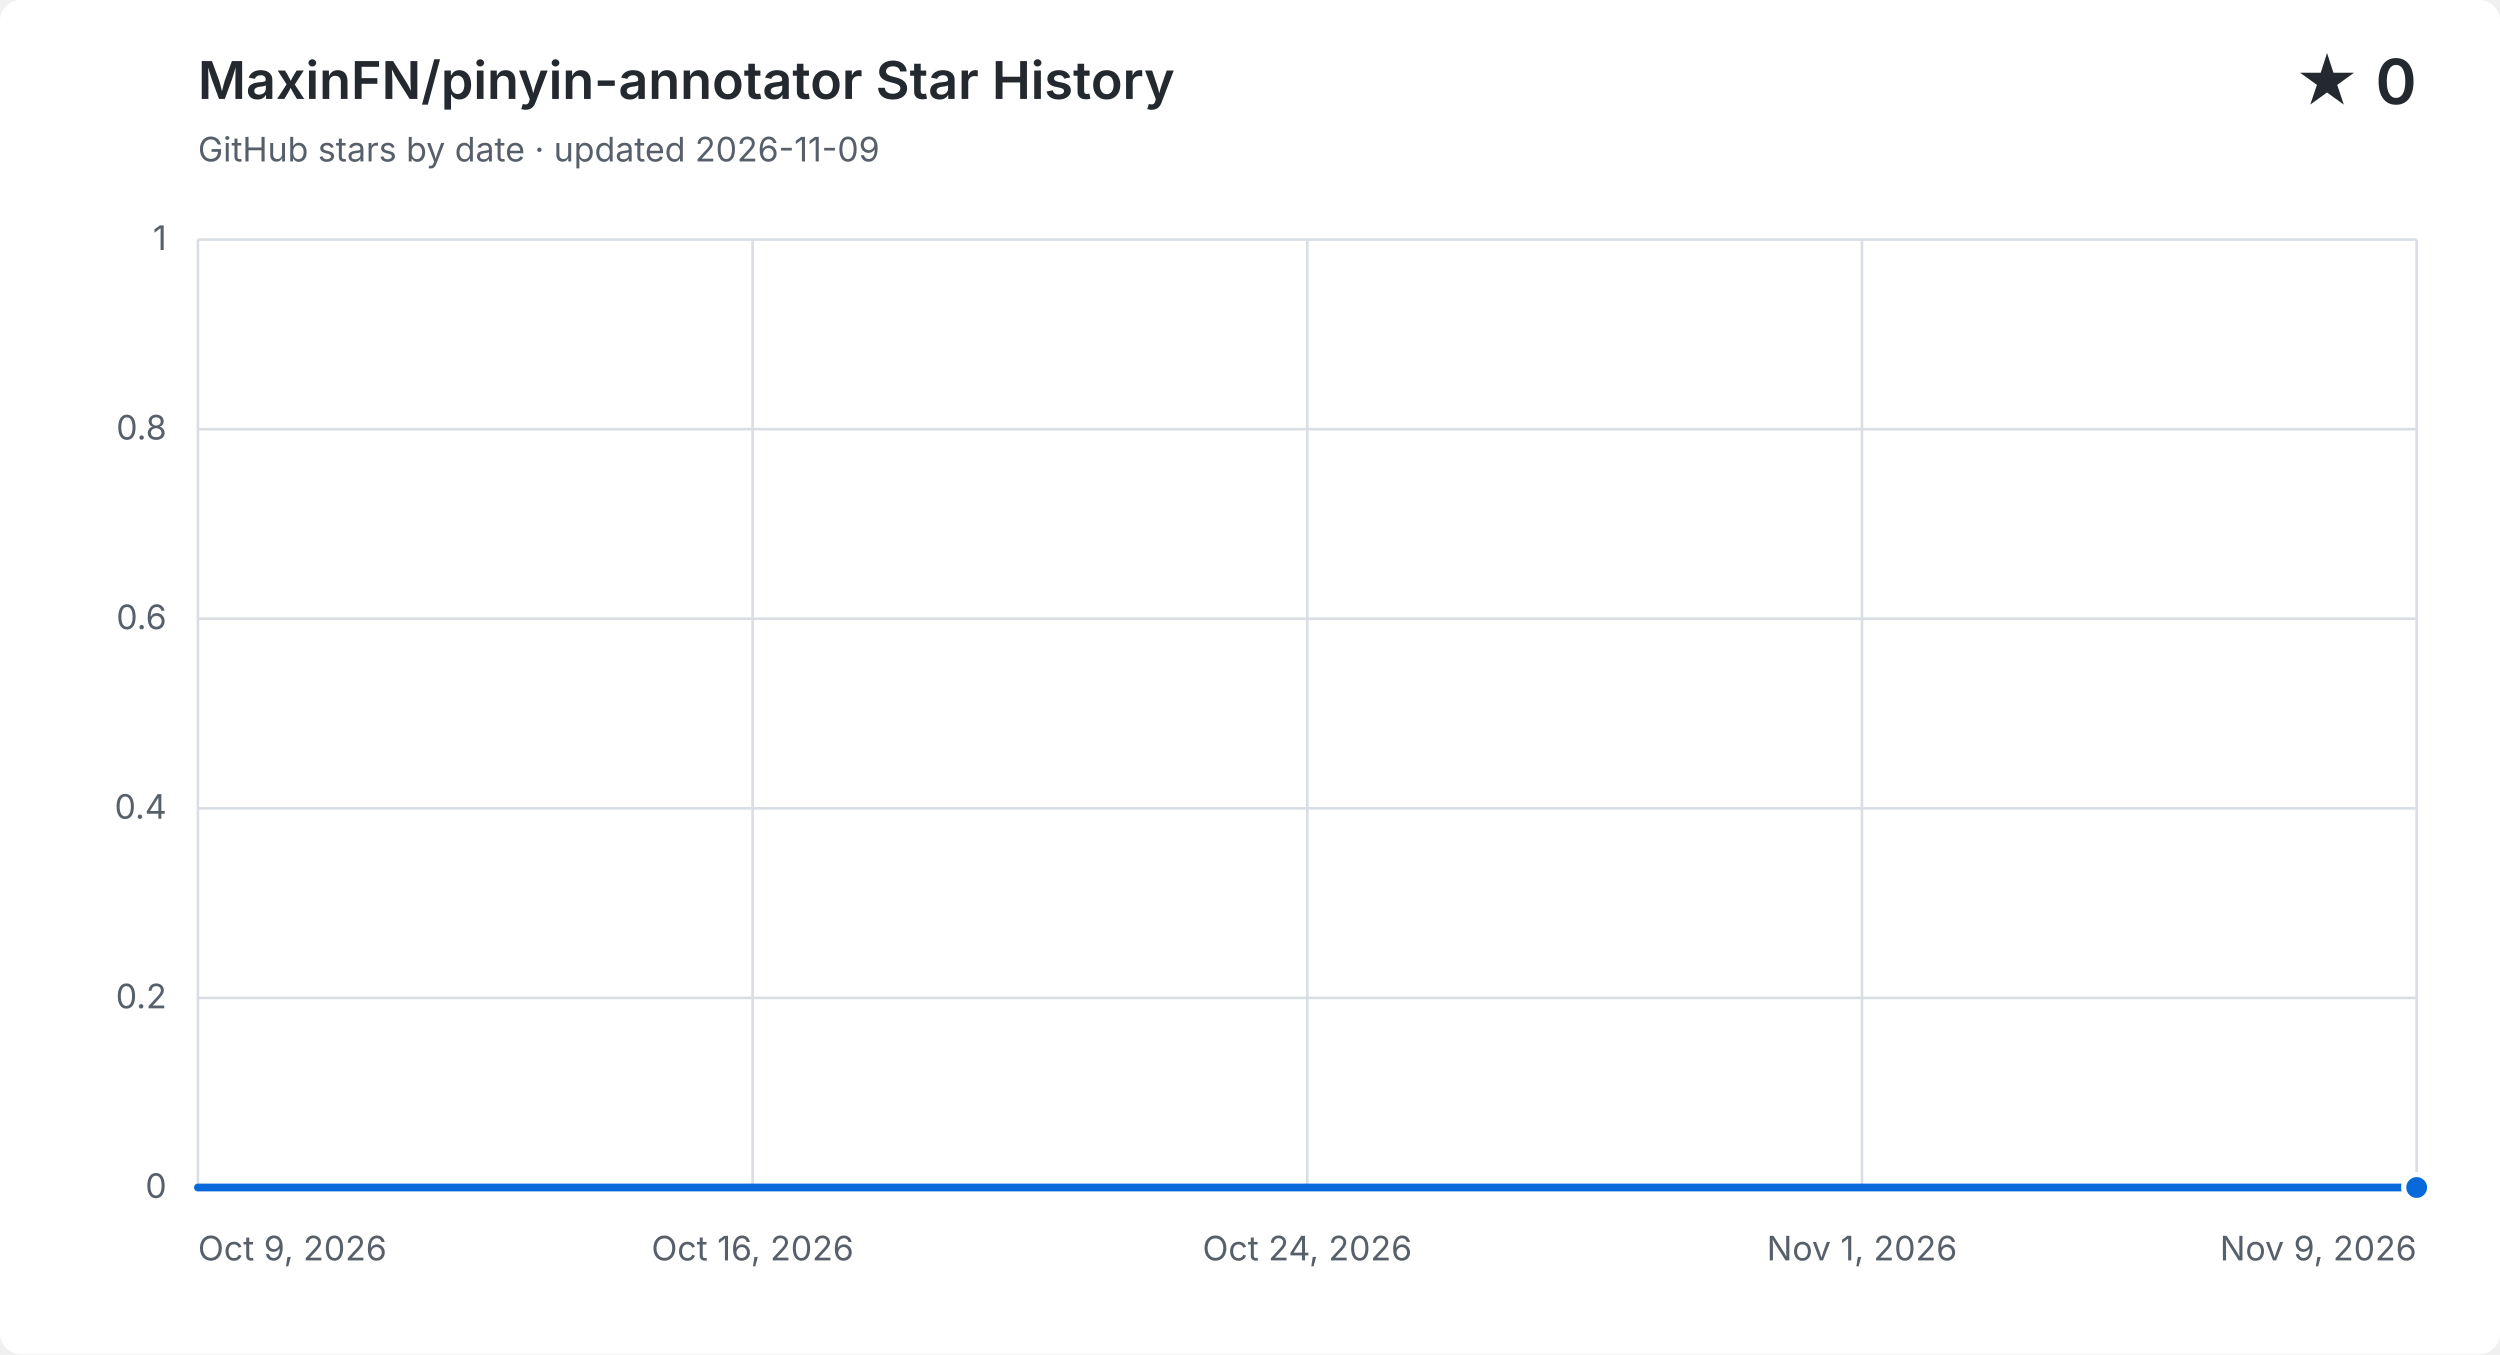
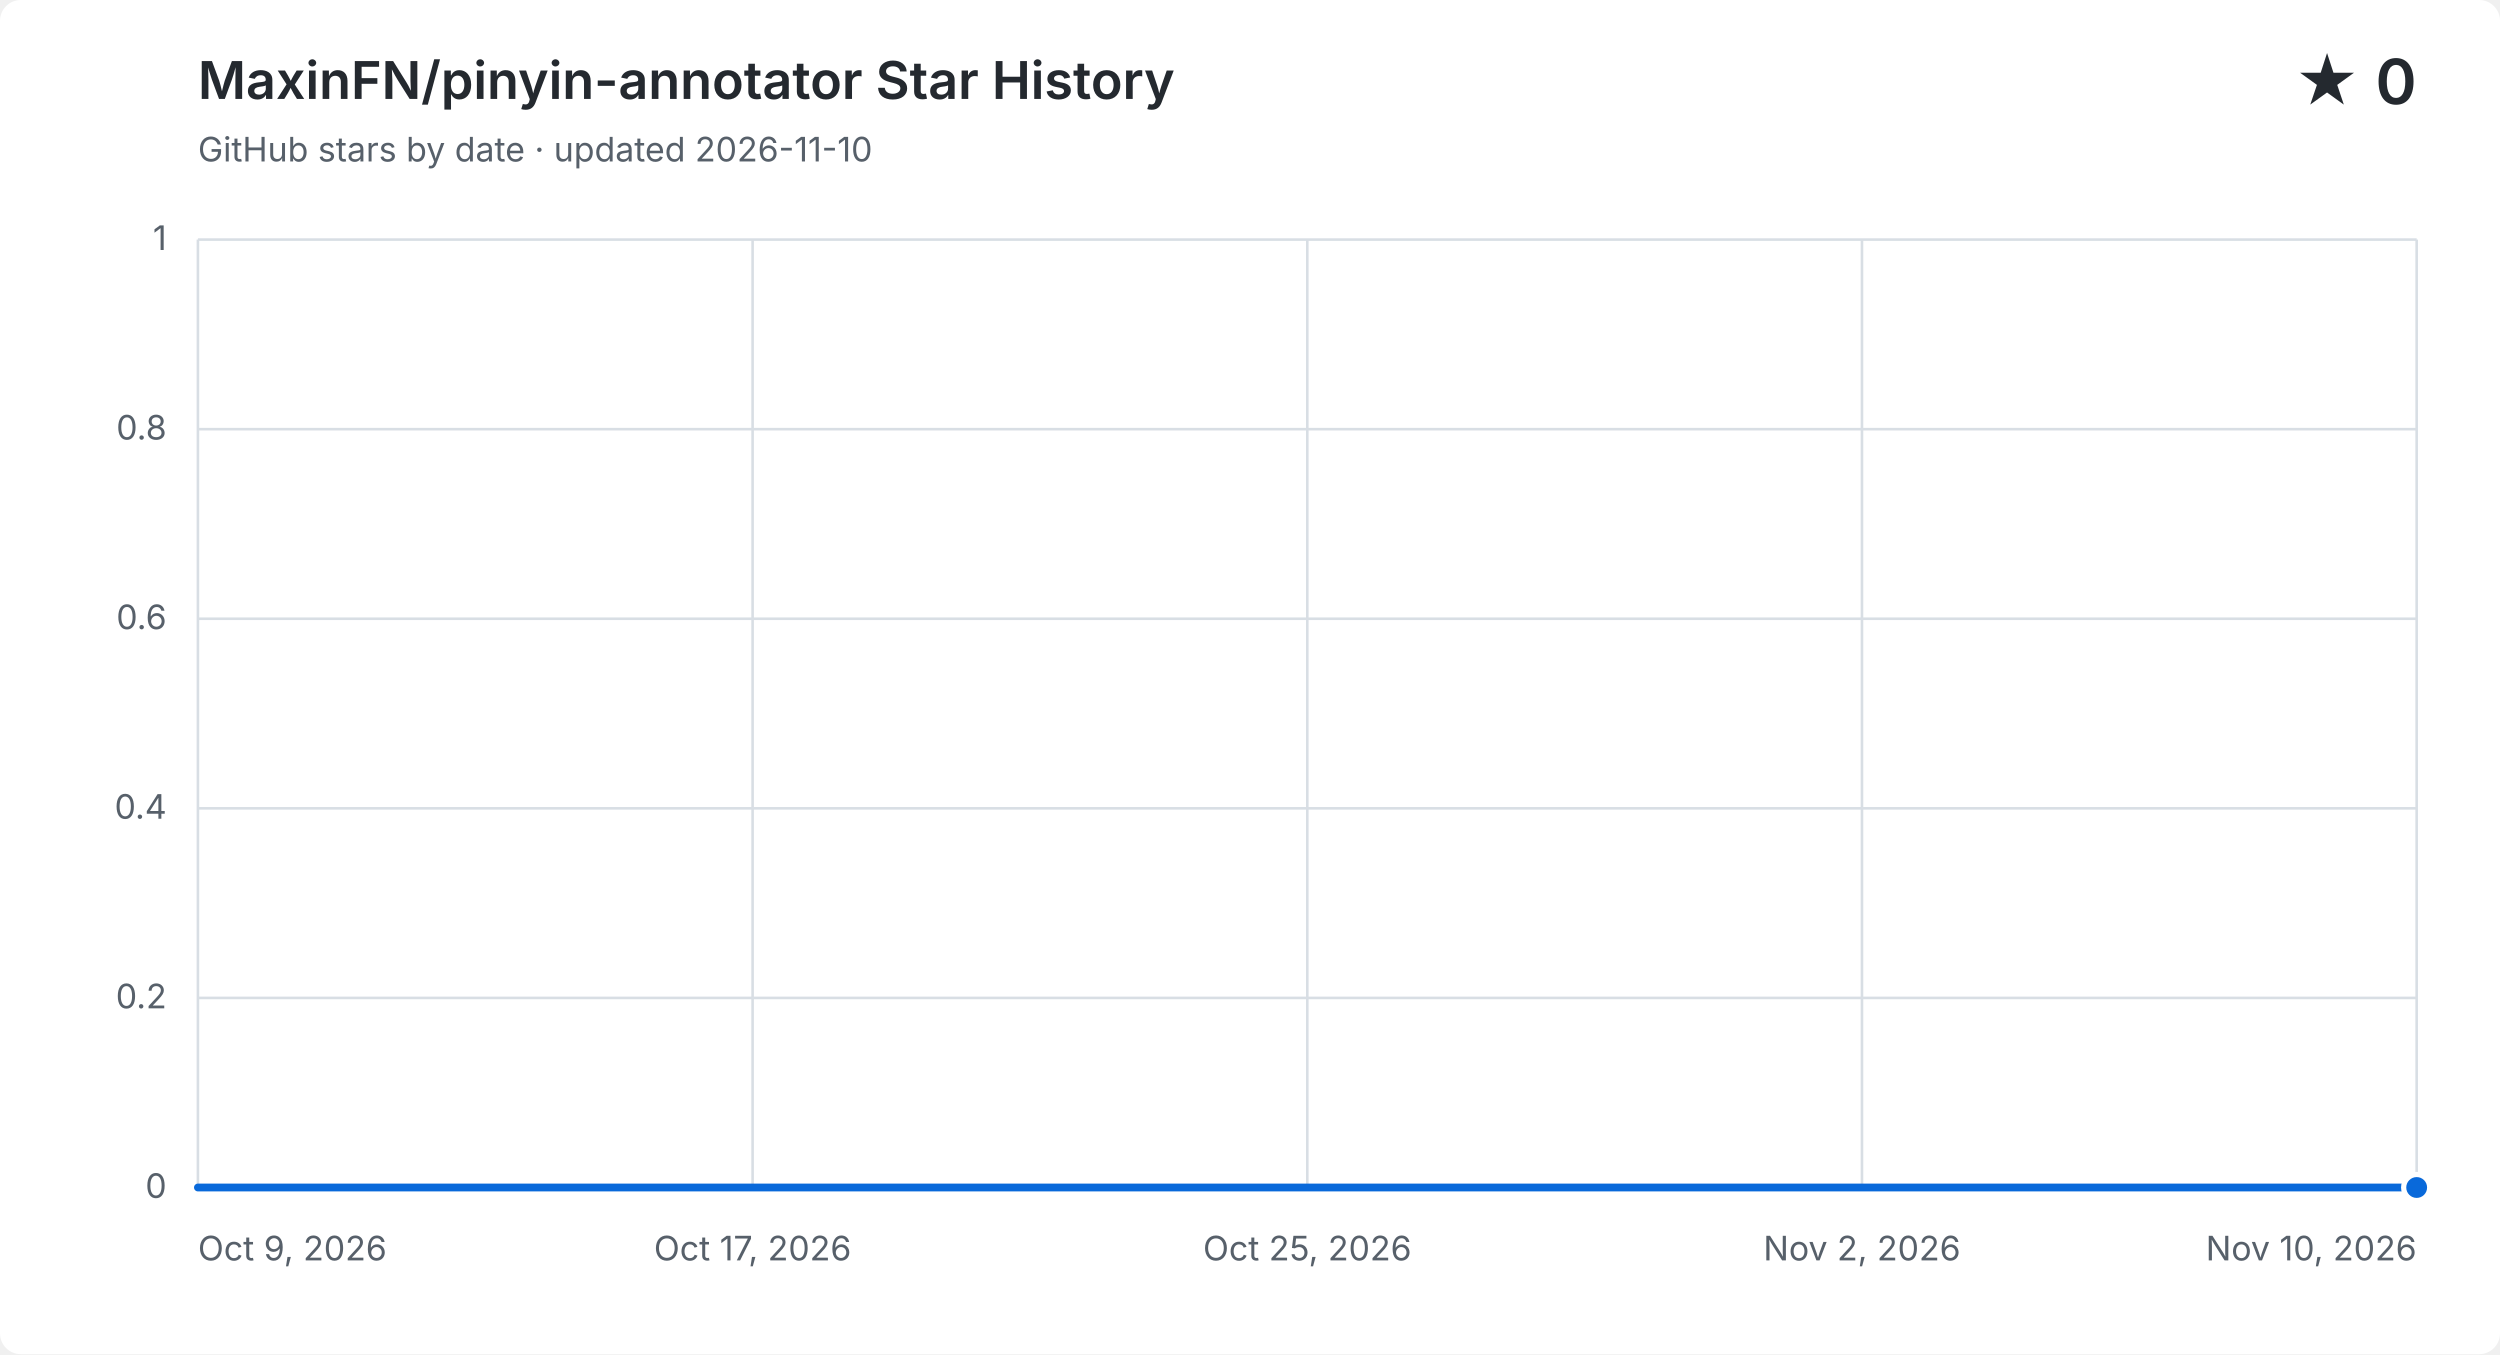
<svg xmlns="http://www.w3.org/2000/svg" width="960" height="520" viewBox="0 0 960 520" role="img" aria-labelledby="title description">
  <style>
    .background { fill: #ffffff; }
    .grid { fill: none; stroke: #d8dee4; stroke-width: 1; }
    .label, .subtitle { fill: #57606a; font: 13px -apple-system, BlinkMacSystemFont, "Segoe UI", sans-serif; }
    .heading, .value { fill: #24292f; font-family: -apple-system, BlinkMacSystemFont, "Segoe UI", sans-serif; }
    .heading { font-size: 20px; font-weight: 600; }
    .value { font-size: 24px; font-weight: 600; }
    .area { fill: #0969da; opacity: .12; }
    .line { fill: none; stroke: #0969da; stroke-linecap: round; stroke-linejoin: round; stroke-width: 3; }
    .point { fill: #0969da; stroke: #ffffff; stroke-width: 2; }
    @media (prefers-color-scheme: dark) {
      .background { fill: #0d1117; }
      .grid { stroke: #30363d; }
      .label, .subtitle { fill: #8b949e; }
      .heading, .value { fill: #f0f6fc; }
      .area { fill: #58a6ff; }
      .line { stroke: #58a6ff; }
      .point { fill: #58a6ff; stroke: #0d1117; }
    }
  </style>
  <rect class="background" width="960" height="520" rx="8" />
  <text class="heading" x="76" y="38">MaxinFN/pinyin-annotator Star History</text>
-   <text class="subtitle" x="76" y="62">GitHub stars by date · updated 2026-11-09</text>
+   <text class="subtitle" x="76" y="62">GitHub stars by date · updated 2026-11-10</text>
  <text class="value" x="928" y="40" text-anchor="end">★ 0</text>
  <path class="grid" d="M 76 456.0 H 928" />
  <text class="label" x="64" y="460.0" text-anchor="end">0</text>
  <path class="grid" d="M 76 383.2 H 928" />
  <text class="label" x="64" y="387.2" text-anchor="end">0.2</text>
  <path class="grid" d="M 76 310.4 H 928" />
  <text class="label" x="64" y="314.4" text-anchor="end">0.4</text>
  <path class="grid" d="M 76 237.6 H 928" />
  <text class="label" x="64" y="241.6" text-anchor="end">0.6</text>
  <path class="grid" d="M 76 164.8 H 928" />
  <text class="label" x="64" y="168.8" text-anchor="end">0.8</text>
  <path class="grid" d="M 76 92.0 H 928" />
  <text class="label" x="64" y="96.0" text-anchor="end">1</text>
  <path class="grid" d="M 76.0 92 V 456" />
  <text class="label" x="76.0" y="484" text-anchor="start">Oct 9, 2026</text>
  <path class="grid" d="M 289.0 92 V 456" />
-   <text class="label" x="289.0" y="484" text-anchor="middle">Oct 16, 2026</text>
+   <text class="label" x="289.0" y="484" text-anchor="middle">Oct 17, 2026</text>
  <path class="grid" d="M 502.0 92 V 456" />
-   <text class="label" x="502.0" y="484" text-anchor="middle">Oct 24, 2026</text>
+   <text class="label" x="502.0" y="484" text-anchor="middle">Oct 25, 2026</text>
  <path class="grid" d="M 715.0 92 V 456" />
-   <text class="label" x="715.0" y="484" text-anchor="middle">Nov 1, 2026</text>
+   <text class="label" x="715.0" y="484" text-anchor="middle">Nov 2, 2026</text>
  <path class="grid" d="M 928.0 92 V 456" />
-   <text class="label" x="928.0" y="484" text-anchor="end">Nov 9, 2026</text>
-   <path class="area" d="M 76.0 456.0 C 85.2 456.0, 94.3 456.0, 103.5 456.0 C 112.6 456.0, 121.8 456.0, 131.0 456.0 C 140.1 456.0, 149.3 456.0, 158.5 456.0 C 167.6 456.0, 176.8 456.0, 185.9 456.0 C 195.1 456.0, 204.3 456.0, 213.4 456.0 C 222.6 456.0, 231.7 456.0, 240.9 456.0 C 250.1 456.0, 259.2 456.0, 268.4 456.0 C 277.5 456.0, 286.7 456.0, 295.9 456.0 C 305.0 456.0, 314.2 456.0, 323.4 456.0 C 332.5 456.0, 341.7 456.0, 350.8 456.0 C 360.0 456.0, 369.2 456.0, 378.3 456.0 C 387.5 456.0, 396.6 456.0, 405.8 456.0 C 415.0 456.0, 424.1 456.0, 433.3 456.0 C 442.5 456.0, 451.6 456.0, 460.8 456.0 C 469.9 456.0, 479.1 456.0, 488.3 456.0 C 497.4 456.0, 506.6 456.0, 515.7 456.0 C 524.9 456.0, 534.1 456.0, 543.2 456.0 C 552.4 456.0, 561.5 456.0, 570.7 456.0 C 579.9 456.0, 589.0 456.0, 598.2 456.0 C 607.4 456.0, 616.5 456.0, 625.7 456.0 C 634.8 456.0, 644.0 456.0, 653.2 456.0 C 662.3 456.0, 671.5 456.0, 680.6 456.0 C 689.8 456.0, 699.0 456.0, 708.1 456.0 C 717.3 456.0, 726.5 456.0, 735.6 456.0 C 744.8 456.0, 753.9 456.0, 763.1 456.0 C 772.3 456.0, 781.4 456.0, 790.6 456.0 C 799.7 456.0, 808.9 456.0, 818.1 456.0 C 827.2 456.0, 836.4 456.0, 845.5 456.0 C 854.7 456.0, 863.9 456.0, 873.0 456.0 C 882.2 456.0, 891.4 456.0, 900.5 456.0 C 909.7 456.0, 918.8 456.0, 928.0 456.0 V 456 H 76.0 Z" />
-   <path class="line" d="M 76.0 456.0 C 85.2 456.0, 94.3 456.0, 103.5 456.0 C 112.6 456.0, 121.8 456.0, 131.0 456.0 C 140.1 456.0, 149.3 456.0, 158.5 456.0 C 167.6 456.0, 176.8 456.0, 185.9 456.0 C 195.1 456.0, 204.3 456.0, 213.4 456.0 C 222.6 456.0, 231.7 456.0, 240.9 456.0 C 250.1 456.0, 259.2 456.0, 268.4 456.0 C 277.5 456.0, 286.7 456.0, 295.9 456.0 C 305.0 456.0, 314.2 456.0, 323.4 456.0 C 332.5 456.0, 341.7 456.0, 350.8 456.0 C 360.0 456.0, 369.2 456.0, 378.3 456.0 C 387.5 456.0, 396.6 456.0, 405.8 456.0 C 415.0 456.0, 424.1 456.0, 433.3 456.0 C 442.5 456.0, 451.6 456.0, 460.8 456.0 C 469.9 456.0, 479.1 456.0, 488.3 456.0 C 497.4 456.0, 506.6 456.0, 515.7 456.0 C 524.9 456.0, 534.1 456.0, 543.2 456.0 C 552.4 456.0, 561.5 456.0, 570.7 456.0 C 579.9 456.0, 589.0 456.0, 598.2 456.0 C 607.4 456.0, 616.5 456.0, 625.7 456.0 C 634.8 456.0, 644.0 456.0, 653.2 456.0 C 662.3 456.0, 671.5 456.0, 680.6 456.0 C 689.8 456.0, 699.0 456.0, 708.1 456.0 C 717.3 456.0, 726.5 456.0, 735.6 456.0 C 744.8 456.0, 753.9 456.0, 763.1 456.0 C 772.3 456.0, 781.4 456.0, 790.6 456.0 C 799.7 456.0, 808.9 456.0, 818.1 456.0 C 827.2 456.0, 836.4 456.0, 845.5 456.0 C 854.7 456.0, 863.9 456.0, 873.0 456.0 C 882.2 456.0, 891.4 456.0, 900.5 456.0 C 909.7 456.0, 918.8 456.0, 928.0 456.0" />
+   <text class="label" x="928.0" y="484" text-anchor="end">Nov 10, 2026</text>
+   <path class="area" d="M 76.0 456.0 C 84.9 456.0, 93.8 456.0, 102.6 456.0 C 111.5 456.0, 120.4 456.0, 129.3 456.0 C 138.1 456.0, 147.0 456.0, 155.9 456.0 C 164.8 456.0, 173.6 456.0, 182.5 456.0 C 191.4 456.0, 200.3 456.0, 209.1 456.0 C 218.0 456.0, 226.9 456.0, 235.8 456.0 C 244.6 456.0, 253.5 456.0, 262.4 456.0 C 271.3 456.0, 280.1 456.0, 289.0 456.0 C 297.9 456.0, 306.8 456.0, 315.6 456.0 C 324.5 456.0, 333.4 456.0, 342.3 456.0 C 351.1 456.0, 360.0 456.0, 368.9 456.0 C 377.8 456.0, 386.6 456.0, 395.5 456.0 C 404.4 456.0, 413.3 456.0, 422.1 456.0 C 431.0 456.0, 439.9 456.0, 448.8 456.0 C 457.6 456.0, 466.5 456.0, 475.4 456.0 C 484.3 456.0, 493.1 456.0, 502.0 456.0 C 510.9 456.0, 519.8 456.0, 528.6 456.0 C 537.5 456.0, 546.4 456.0, 555.3 456.0 C 564.1 456.0, 573.0 456.0, 581.9 456.0 C 590.8 456.0, 599.6 456.0, 608.5 456.0 C 617.4 456.0, 626.3 456.0, 635.1 456.0 C 644.0 456.0, 652.9 456.0, 661.8 456.0 C 670.6 456.0, 679.5 456.0, 688.4 456.0 C 697.3 456.0, 706.1 456.0, 715.0 456.0 C 723.9 456.0, 732.8 456.0, 741.6 456.0 C 750.5 456.0, 759.4 456.0, 768.3 456.0 C 777.1 456.0, 786.0 456.0, 794.9 456.0 C 803.8 456.0, 812.6 456.0, 821.5 456.0 C 830.4 456.0, 839.3 456.0, 848.1 456.0 C 857.0 456.0, 865.9 456.0, 874.8 456.0 C 883.6 456.0, 892.5 456.0, 901.4 456.0 C 910.3 456.0, 919.1 456.0, 928.0 456.0 V 456 H 76.0 Z" />
+   <path class="line" d="M 76.0 456.0 C 84.9 456.0, 93.8 456.0, 102.6 456.0 C 111.5 456.0, 120.4 456.0, 129.3 456.0 C 138.1 456.0, 147.0 456.0, 155.9 456.0 C 164.8 456.0, 173.6 456.0, 182.5 456.0 C 191.4 456.0, 200.3 456.0, 209.1 456.0 C 218.0 456.0, 226.9 456.0, 235.8 456.0 C 244.6 456.0, 253.5 456.0, 262.4 456.0 C 271.3 456.0, 280.1 456.0, 289.0 456.0 C 297.9 456.0, 306.8 456.0, 315.6 456.0 C 324.5 456.0, 333.4 456.0, 342.3 456.0 C 351.1 456.0, 360.0 456.0, 368.9 456.0 C 377.8 456.0, 386.6 456.0, 395.5 456.0 C 404.4 456.0, 413.3 456.0, 422.1 456.0 C 431.0 456.0, 439.9 456.0, 448.8 456.0 C 457.6 456.0, 466.5 456.0, 475.4 456.0 C 484.3 456.0, 493.1 456.0, 502.0 456.0 C 510.9 456.0, 519.8 456.0, 528.6 456.0 C 537.5 456.0, 546.4 456.0, 555.3 456.0 C 564.1 456.0, 573.0 456.0, 581.9 456.0 C 590.8 456.0, 599.6 456.0, 608.5 456.0 C 617.4 456.0, 626.3 456.0, 635.1 456.0 C 644.0 456.0, 652.9 456.0, 661.8 456.0 C 670.6 456.0, 679.5 456.0, 688.4 456.0 C 697.3 456.0, 706.1 456.0, 715.0 456.0 C 723.9 456.0, 732.8 456.0, 741.6 456.0 C 750.5 456.0, 759.4 456.0, 768.3 456.0 C 777.1 456.0, 786.0 456.0, 794.9 456.0 C 803.8 456.0, 812.6 456.0, 821.5 456.0 C 830.4 456.0, 839.3 456.0, 848.1 456.0 C 857.0 456.0, 865.9 456.0, 874.8 456.0 C 883.6 456.0, 892.5 456.0, 901.4 456.0 C 910.3 456.0, 919.1 456.0, 928.0 456.0" />
  <circle class="point" cx="928.0" cy="456.0" r="5" />
</svg>
